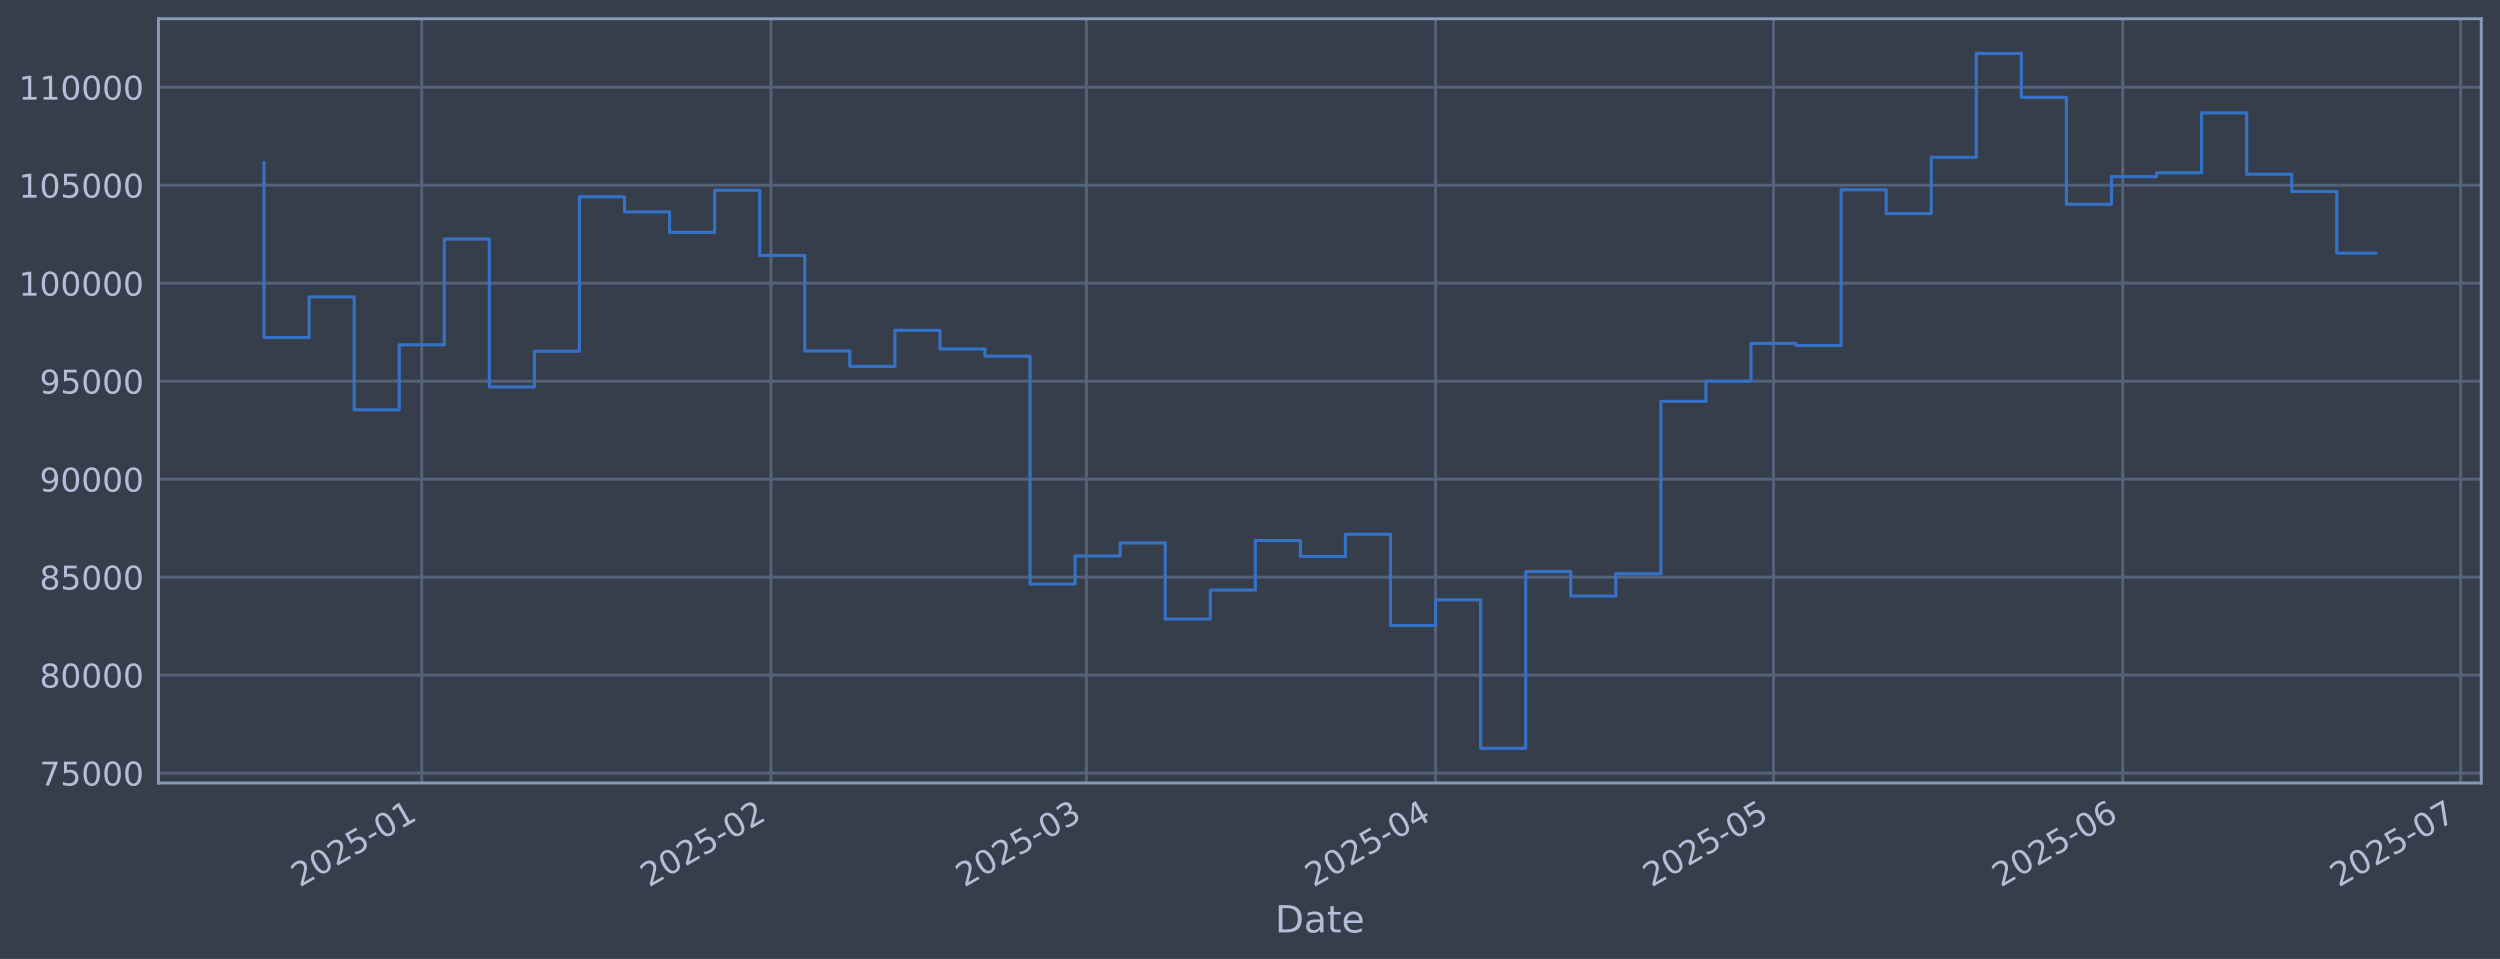
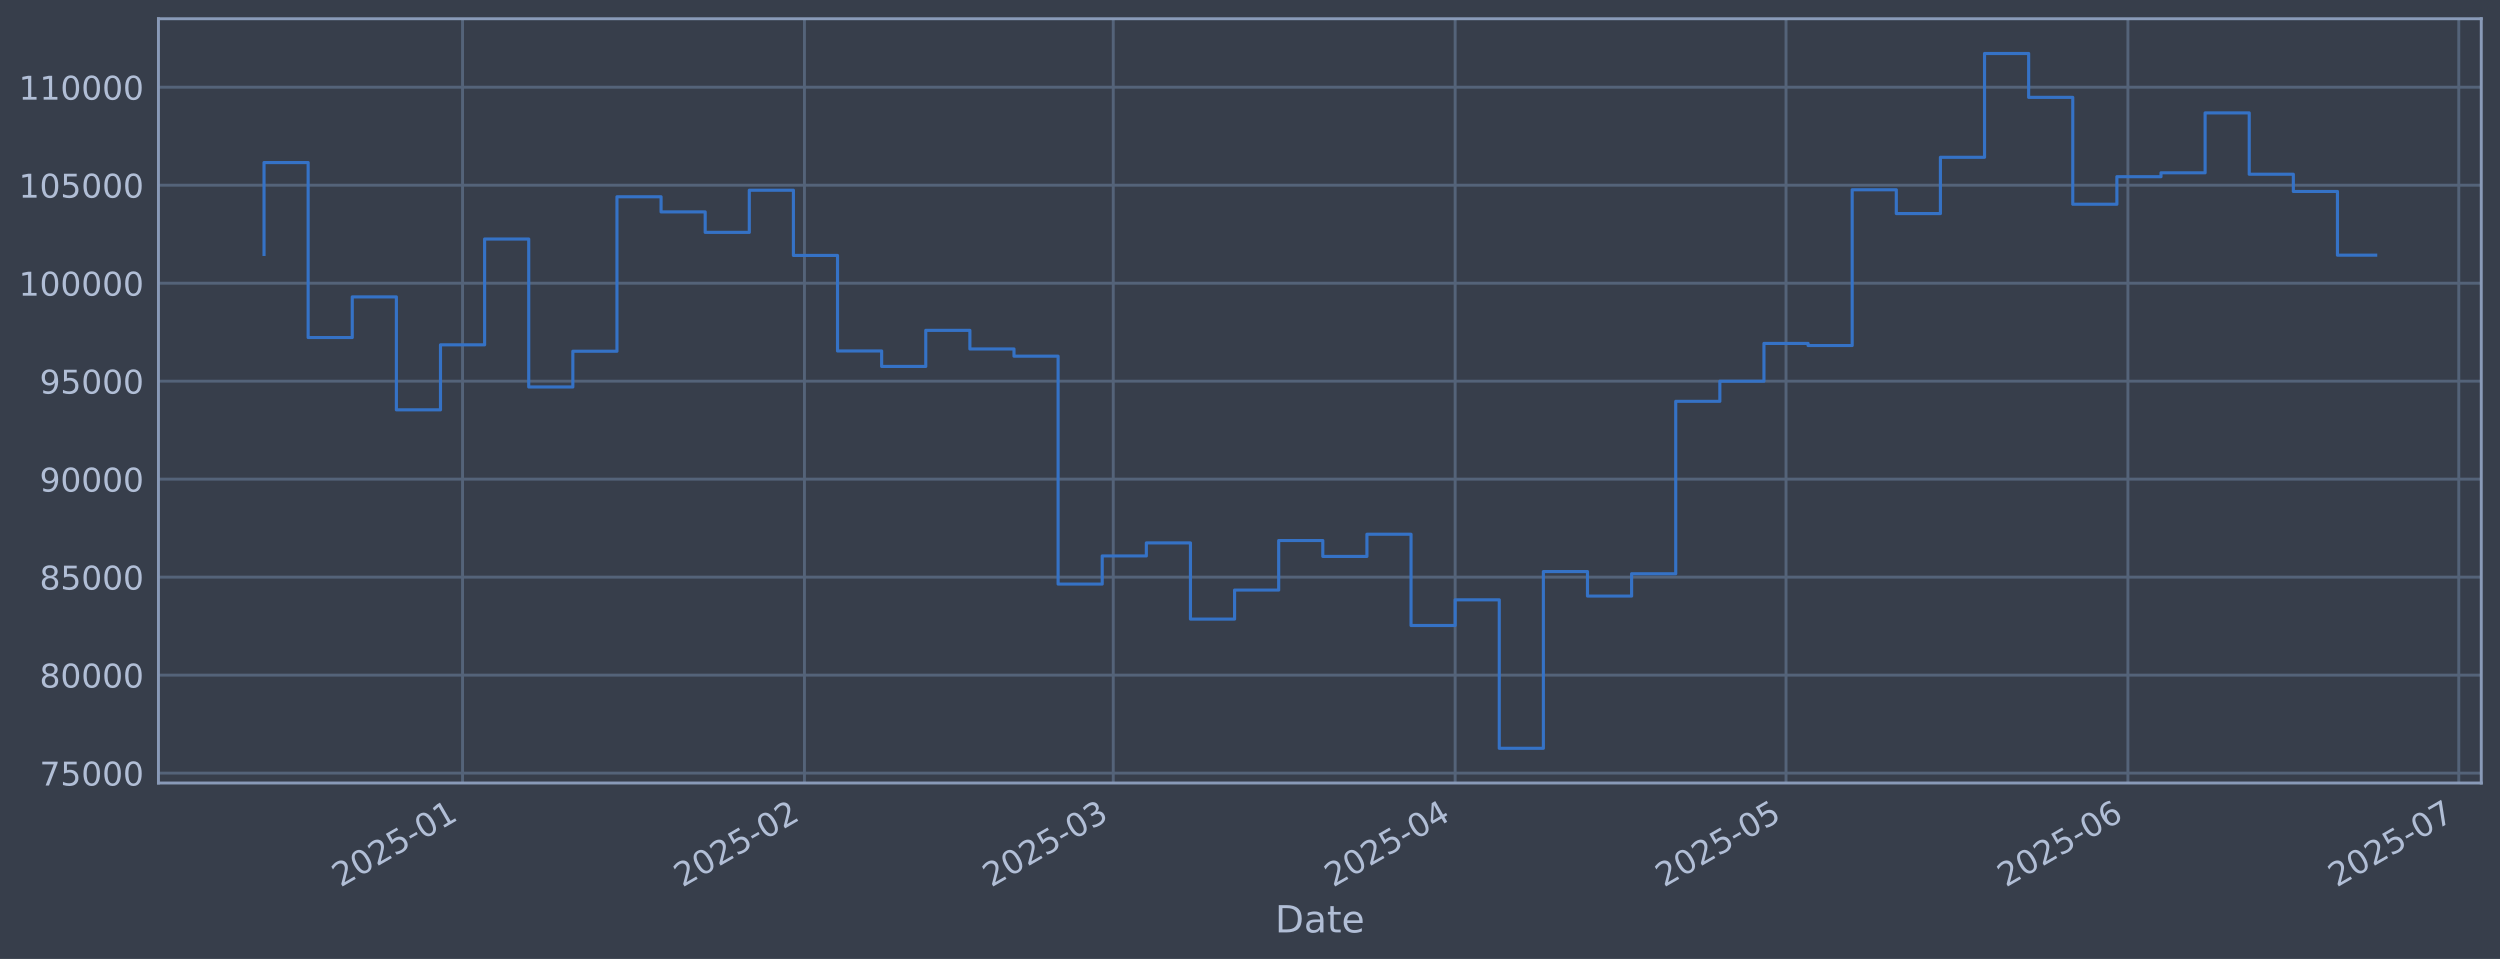
<svg xmlns="http://www.w3.org/2000/svg" xmlns:xlink="http://www.w3.org/1999/xlink" width="960.9pt" height="368.58pt" viewBox="0 0 960.9 368.58" version="1.1">
  <defs>
    <style type="text/css">*{stroke-linejoin: round; stroke-linecap: butt}</style>
  </defs>
  <g id="figure_1">
    <g id="patch_1">
      <path d="M 0 368.58  L 960.9 368.58  L 960.9 0  L 0 0  z " style="fill: #373e4b" />
    </g>
    <g id="axes_1">
      <g id="patch_2">
        <path d="M 60.901 300.96  L 953.701 300.96  L 953.701 7.2  L 60.901 7.2  z " style="fill: #373e4b" />
      </g>
      <g id="matplotlib.axis_1">
        <g id="xtick_1">
          <g id="line2d_1">
-             <path d="M 162.099 300.96  L 162.099 7.2  " clip-path="url(#pb287f06d43)" style="fill: none; stroke: #546379; stroke-width: 1.12; stroke-linecap: square" />
+             <path d="M 177.785 300.96  L 177.785 7.2  " clip-path="url(#p8209d93065)" style="fill: none; stroke: #546379; stroke-width: 1.12; stroke-linecap: square" />
          </g>
          <g id="line2d_2" />
          <g id="text_1">
-             <g style="fill: #b1bed6" transform="translate(115.1959 341.1745) rotate(-30) scale(0.126 -0.126)">
+             <g style="fill: #b1bed6" transform="translate(130.882 341.1745) rotate(-30) scale(0.126 -0.126)">
              <defs>
                <path id="DejaVuSans-32" d="M 1228 531  L 3431 531  L 3431 0  L 469 0  L 469 531  Q 828 903 1448 1529  Q 2069 2156 2228 2338  Q 2531 2678 2651 2914  Q 2772 3150 2772 3378  Q 2772 3750 2511 3984  Q 2250 4219 1831 4219  Q 1534 4219 1204 4116  Q 875 4013 500 3803  L 500 4441  Q 881 4594 1212 4672  Q 1544 4750 1819 4750  Q 2544 4750 2975 4387  Q 3406 4025 3406 3419  Q 3406 3131 3298 2873  Q 3191 2616 2906 2266  Q 2828 2175 2409 1742  Q 1991 1309 1228 531  z " transform="scale(0.015625)" />
                <path id="DejaVuSans-30" d="M 2034 4250  Q 1547 4250 1301 3770  Q 1056 3291 1056 2328  Q 1056 1369 1301 889  Q 1547 409 2034 409  Q 2525 409 2770 889  Q 3016 1369 3016 2328  Q 3016 3291 2770 3770  Q 2525 4250 2034 4250  z M 2034 4750  Q 2819 4750 3233 4129  Q 3647 3509 3647 2328  Q 3647 1150 3233 529  Q 2819 -91 2034 -91  Q 1250 -91 836 529  Q 422 1150 422 2328  Q 422 3509 836 4129  Q 1250 4750 2034 4750  z " transform="scale(0.015625)" />
                <path id="DejaVuSans-35" d="M 691 4666  L 3169 4666  L 3169 4134  L 1269 4134  L 1269 2991  Q 1406 3038 1543 3061  Q 1681 3084 1819 3084  Q 2600 3084 3056 2656  Q 3513 2228 3513 1497  Q 3513 744 3044 326  Q 2575 -91 1722 -91  Q 1428 -91 1123 -41  Q 819 9 494 109  L 494 744  Q 775 591 1075 516  Q 1375 441 1709 441  Q 2250 441 2565 725  Q 2881 1009 2881 1497  Q 2881 1984 2565 2268  Q 2250 2553 1709 2553  Q 1456 2553 1204 2497  Q 953 2441 691 2322  L 691 4666  z " transform="scale(0.015625)" />
                <path id="DejaVuSans-2d" d="M 313 2009  L 1997 2009  L 1997 1497  L 313 1497  L 313 2009  z " transform="scale(0.015625)" />
                <path id="DejaVuSans-31" d="M 794 531  L 1825 531  L 1825 4091  L 703 3866  L 703 4441  L 1819 4666  L 2450 4666  L 2450 531  L 3481 531  L 3481 0  L 794 0  L 794 531  z " transform="scale(0.015625)" />
              </defs>
              <use xlink:href="#DejaVuSans-32" />
              <use xlink:href="#DejaVuSans-30" transform="translate(63.62305 0)" />
              <use xlink:href="#DejaVuSans-32" transform="translate(127.2461 0)" />
              <use xlink:href="#DejaVuSans-35" transform="translate(190.8691 0)" />
              <use xlink:href="#DejaVuSans-2d" transform="translate(254.4922 0)" />
              <use xlink:href="#DejaVuSans-30" transform="translate(290.5762 0)" />
              <use xlink:href="#DejaVuSans-31" transform="translate(354.1992 0)" />
            </g>
          </g>
        </g>
        <g id="xtick_2">
          <g id="line2d_3">
-             <path d="M 296.322 300.96  L 296.322 7.2  " clip-path="url(#pb287f06d43)" style="fill: none; stroke: #546379; stroke-width: 1.12; stroke-linecap: square" />
+             <path d="M 309.196 300.96  L 309.196 7.2  " clip-path="url(#p8209d93065)" style="fill: none; stroke: #546379; stroke-width: 1.12; stroke-linecap: square" />
          </g>
          <g id="line2d_4" />
          <g id="text_2">
-             <g style="fill: #b1bed6" transform="translate(249.4189 341.1745) rotate(-30) scale(0.126 -0.126)">
+             <g style="fill: #b1bed6" transform="translate(262.2927 341.1745) rotate(-30) scale(0.126 -0.126)">
              <use xlink:href="#DejaVuSans-32" />
              <use xlink:href="#DejaVuSans-30" transform="translate(63.62305 0)" />
              <use xlink:href="#DejaVuSans-32" transform="translate(127.2461 0)" />
              <use xlink:href="#DejaVuSans-35" transform="translate(190.8691 0)" />
              <use xlink:href="#DejaVuSans-2d" transform="translate(254.4922 0)" />
              <use xlink:href="#DejaVuSans-30" transform="translate(290.5762 0)" />
              <use xlink:href="#DejaVuSans-32" transform="translate(354.1992 0)" />
            </g>
          </g>
        </g>
        <g id="xtick_3">
          <g id="line2d_5">
-             <path d="M 417.556 300.96  L 417.556 7.2  " clip-path="url(#pb287f06d43)" style="fill: none; stroke: #546379; stroke-width: 1.12; stroke-linecap: square" />
+             <path d="M 427.89 300.96  L 427.89 7.2  " clip-path="url(#p8209d93065)" style="fill: none; stroke: #546379; stroke-width: 1.12; stroke-linecap: square" />
          </g>
          <g id="line2d_6" />
          <g id="text_3">
-             <g style="fill: #b1bed6" transform="translate(370.6526 341.1745) rotate(-30) scale(0.126 -0.126)">
+             <g style="fill: #b1bed6" transform="translate(380.9863 341.1745) rotate(-30) scale(0.126 -0.126)">
              <defs>
                <path id="DejaVuSans-33" d="M 2597 2516  Q 3050 2419 3304 2112  Q 3559 1806 3559 1356  Q 3559 666 3084 287  Q 2609 -91 1734 -91  Q 1441 -91 1130 -33  Q 819 25 488 141  L 488 750  Q 750 597 1062 519  Q 1375 441 1716 441  Q 2309 441 2620 675  Q 2931 909 2931 1356  Q 2931 1769 2642 2001  Q 2353 2234 1838 2234  L 1294 2234  L 1294 2753  L 1863 2753  Q 2328 2753 2575 2939  Q 2822 3125 2822 3475  Q 2822 3834 2567 4026  Q 2313 4219 1838 4219  Q 1578 4219 1281 4162  Q 984 4106 628 3988  L 628 4550  Q 988 4650 1302 4700  Q 1616 4750 1894 4750  Q 2613 4750 3031 4423  Q 3450 4097 3450 3541  Q 3450 3153 3228 2886  Q 3006 2619 2597 2516  z " transform="scale(0.015625)" />
              </defs>
              <use xlink:href="#DejaVuSans-32" />
              <use xlink:href="#DejaVuSans-30" transform="translate(63.62305 0)" />
              <use xlink:href="#DejaVuSans-32" transform="translate(127.2461 0)" />
              <use xlink:href="#DejaVuSans-35" transform="translate(190.8691 0)" />
              <use xlink:href="#DejaVuSans-2d" transform="translate(254.4922 0)" />
              <use xlink:href="#DejaVuSans-30" transform="translate(290.5762 0)" />
              <use xlink:href="#DejaVuSans-33" transform="translate(354.1992 0)" />
            </g>
          </g>
        </g>
        <g id="xtick_4">
          <g id="line2d_7">
-             <path d="M 551.779 300.96  L 551.779 7.2  " clip-path="url(#pb287f06d43)" style="fill: none; stroke: #546379; stroke-width: 1.12; stroke-linecap: square" />
+             <path d="M 559.3 300.96  L 559.3 7.2  " clip-path="url(#p8209d93065)" style="fill: none; stroke: #546379; stroke-width: 1.12; stroke-linecap: square" />
          </g>
          <g id="line2d_8" />
          <g id="text_4">
-             <g style="fill: #b1bed6" transform="translate(504.8756 341.1745) rotate(-30) scale(0.126 -0.126)">
+             <g style="fill: #b1bed6" transform="translate(512.397 341.1745) rotate(-30) scale(0.126 -0.126)">
              <defs>
                <path id="DejaVuSans-34" d="M 2419 4116  L 825 1625  L 2419 1625  L 2419 4116  z M 2253 4666  L 3047 4666  L 3047 1625  L 3713 1625  L 3713 1100  L 3047 1100  L 3047 0  L 2419 0  L 2419 1100  L 313 1100  L 313 1709  L 2253 4666  z " transform="scale(0.015625)" />
              </defs>
              <use xlink:href="#DejaVuSans-32" />
              <use xlink:href="#DejaVuSans-30" transform="translate(63.62305 0)" />
              <use xlink:href="#DejaVuSans-32" transform="translate(127.2461 0)" />
              <use xlink:href="#DejaVuSans-35" transform="translate(190.8691 0)" />
              <use xlink:href="#DejaVuSans-2d" transform="translate(254.4922 0)" />
              <use xlink:href="#DejaVuSans-30" transform="translate(290.5762 0)" />
              <use xlink:href="#DejaVuSans-34" transform="translate(354.1992 0)" />
            </g>
          </g>
        </g>
        <g id="xtick_5">
          <g id="line2d_9">
-             <path d="M 681.672 300.96  L 681.672 7.2  " clip-path="url(#pb287f06d43)" style="fill: none; stroke: #546379; stroke-width: 1.12; stroke-linecap: square" />
+             <path d="M 686.472 300.96  L 686.472 7.2  " clip-path="url(#p8209d93065)" style="fill: none; stroke: #546379; stroke-width: 1.12; stroke-linecap: square" />
          </g>
          <g id="line2d_10" />
          <g id="text_5">
-             <g style="fill: #b1bed6" transform="translate(634.7689 341.1745) rotate(-30) scale(0.126 -0.126)">
+             <g style="fill: #b1bed6" transform="translate(639.5686 341.1745) rotate(-30) scale(0.126 -0.126)">
              <use xlink:href="#DejaVuSans-32" />
              <use xlink:href="#DejaVuSans-30" transform="translate(63.62305 0)" />
              <use xlink:href="#DejaVuSans-32" transform="translate(127.2461 0)" />
              <use xlink:href="#DejaVuSans-35" transform="translate(190.8691 0)" />
              <use xlink:href="#DejaVuSans-2d" transform="translate(254.4922 0)" />
              <use xlink:href="#DejaVuSans-30" transform="translate(290.5762 0)" />
              <use xlink:href="#DejaVuSans-35" transform="translate(354.1992 0)" />
            </g>
          </g>
        </g>
        <g id="xtick_6">
          <g id="line2d_11">
-             <path d="M 815.895 300.96  L 815.895 7.2  " clip-path="url(#pb287f06d43)" style="fill: none; stroke: #546379; stroke-width: 1.12; stroke-linecap: square" />
+             <path d="M 817.883 300.96  L 817.883 7.2  " clip-path="url(#p8209d93065)" style="fill: none; stroke: #546379; stroke-width: 1.12; stroke-linecap: square" />
          </g>
          <g id="line2d_12" />
          <g id="text_6">
-             <g style="fill: #b1bed6" transform="translate(768.9919 341.1745) rotate(-30) scale(0.126 -0.126)">
+             <g style="fill: #b1bed6" transform="translate(770.9793 341.1745) rotate(-30) scale(0.126 -0.126)">
              <defs>
                <path id="DejaVuSans-36" d="M 2113 2584  Q 1688 2584 1439 2293  Q 1191 2003 1191 1497  Q 1191 994 1439 701  Q 1688 409 2113 409  Q 2538 409 2786 701  Q 3034 994 3034 1497  Q 3034 2003 2786 2293  Q 2538 2584 2113 2584  z M 3366 4563  L 3366 3988  Q 3128 4100 2886 4159  Q 2644 4219 2406 4219  Q 1781 4219 1451 3797  Q 1122 3375 1075 2522  Q 1259 2794 1537 2939  Q 1816 3084 2150 3084  Q 2853 3084 3261 2657  Q 3669 2231 3669 1497  Q 3669 778 3244 343  Q 2819 -91 2113 -91  Q 1303 -91 875 529  Q 447 1150 447 2328  Q 447 3434 972 4092  Q 1497 4750 2381 4750  Q 2619 4750 2861 4703  Q 3103 4656 3366 4563  z " transform="scale(0.015625)" />
              </defs>
              <use xlink:href="#DejaVuSans-32" />
              <use xlink:href="#DejaVuSans-30" transform="translate(63.62305 0)" />
              <use xlink:href="#DejaVuSans-32" transform="translate(127.2461 0)" />
              <use xlink:href="#DejaVuSans-35" transform="translate(190.8691 0)" />
              <use xlink:href="#DejaVuSans-2d" transform="translate(254.4922 0)" />
              <use xlink:href="#DejaVuSans-30" transform="translate(290.5762 0)" />
              <use xlink:href="#DejaVuSans-36" transform="translate(354.1992 0)" />
            </g>
          </g>
        </g>
        <g id="xtick_7">
          <g id="line2d_13">
-             <path d="M 945.788 300.96  L 945.788 7.2  " clip-path="url(#pb287f06d43)" style="fill: none; stroke: #546379; stroke-width: 1.12; stroke-linecap: square" />
+             <path d="M 945.054 300.96  L 945.054 7.2  " clip-path="url(#p8209d93065)" style="fill: none; stroke: #546379; stroke-width: 1.12; stroke-linecap: square" />
          </g>
          <g id="line2d_14" />
          <g id="text_7">
-             <g style="fill: #b1bed6" transform="translate(898.8851 341.1745) rotate(-30) scale(0.126 -0.126)">
+             <g style="fill: #b1bed6" transform="translate(898.151 341.1745) rotate(-30) scale(0.126 -0.126)">
              <defs>
                <path id="DejaVuSans-37" d="M 525 4666  L 3525 4666  L 3525 4397  L 1831 0  L 1172 0  L 2766 4134  L 525 4134  L 525 4666  z " transform="scale(0.015625)" />
              </defs>
              <use xlink:href="#DejaVuSans-32" />
              <use xlink:href="#DejaVuSans-30" transform="translate(63.62305 0)" />
              <use xlink:href="#DejaVuSans-32" transform="translate(127.2461 0)" />
              <use xlink:href="#DejaVuSans-35" transform="translate(190.8691 0)" />
              <use xlink:href="#DejaVuSans-2d" transform="translate(254.4922 0)" />
              <use xlink:href="#DejaVuSans-30" transform="translate(290.5762 0)" />
              <use xlink:href="#DejaVuSans-37" transform="translate(354.1992 0)" />
            </g>
          </g>
        </g>
        <g id="text_8">
          <g style="fill: #b1bed6" transform="translate(490.0914 358.3856) scale(0.144 -0.144)">
            <defs>
              <path id="DejaVuSans-44" d="M 1259 4147  L 1259 519  L 2022 519  Q 2988 519 3436 956  Q 3884 1394 3884 2338  Q 3884 3275 3436 3711  Q 2988 4147 2022 4147  L 1259 4147  z M 628 4666  L 1925 4666  Q 3281 4666 3915 4102  Q 4550 3538 4550 2338  Q 4550 1131 3912 565  Q 3275 0 1925 0  L 628 0  L 628 4666  z " transform="scale(0.015625)" />
              <path id="DejaVuSans-61" d="M 2194 1759  Q 1497 1759 1228 1600  Q 959 1441 959 1056  Q 959 750 1161 570  Q 1363 391 1709 391  Q 2188 391 2477 730  Q 2766 1069 2766 1631  L 2766 1759  L 2194 1759  z M 3341 1997  L 3341 0  L 2766 0  L 2766 531  Q 2569 213 2275 61  Q 1981 -91 1556 -91  Q 1019 -91 701 211  Q 384 513 384 1019  Q 384 1609 779 1909  Q 1175 2209 1959 2209  L 2766 2209  L 2766 2266  Q 2766 2663 2505 2880  Q 2244 3097 1772 3097  Q 1472 3097 1187 3025  Q 903 2953 641 2809  L 641 3341  Q 956 3463 1253 3523  Q 1550 3584 1831 3584  Q 2591 3584 2966 3190  Q 3341 2797 3341 1997  z " transform="scale(0.015625)" />
              <path id="DejaVuSans-74" d="M 1172 4494  L 1172 3500  L 2356 3500  L 2356 3053  L 1172 3053  L 1172 1153  Q 1172 725 1289 603  Q 1406 481 1766 481  L 2356 481  L 2356 0  L 1766 0  Q 1100 0 847 248  Q 594 497 594 1153  L 594 3053  L 172 3053  L 172 3500  L 594 3500  L 594 4494  L 1172 4494  z " transform="scale(0.015625)" />
              <path id="DejaVuSans-65" d="M 3597 1894  L 3597 1613  L 953 1613  Q 991 1019 1311 708  Q 1631 397 2203 397  Q 2534 397 2845 478  Q 3156 559 3463 722  L 3463 178  Q 3153 47 2828 -22  Q 2503 -91 2169 -91  Q 1331 -91 842 396  Q 353 884 353 1716  Q 353 2575 817 3079  Q 1281 3584 2069 3584  Q 2775 3584 3186 3129  Q 3597 2675 3597 1894  z M 3022 2063  Q 3016 2534 2758 2815  Q 2500 3097 2075 3097  Q 1594 3097 1305 2825  Q 1016 2553 972 2059  L 3022 2063  z " transform="scale(0.015625)" />
            </defs>
            <use xlink:href="#DejaVuSans-44" />
            <use xlink:href="#DejaVuSans-61" transform="translate(77.00195 0)" />
            <use xlink:href="#DejaVuSans-74" transform="translate(138.2812 0)" />
            <use xlink:href="#DejaVuSans-65" transform="translate(177.4902 0)" />
          </g>
        </g>
      </g>
      <g id="matplotlib.axis_2">
        <g id="ytick_1">
          <g id="line2d_15">
-             <path d="M 60.901 297.147  L 953.701 297.147  " clip-path="url(#pb287f06d43)" style="fill: none; stroke: #546379; stroke-width: 1.12; stroke-linecap: square" />
+             <path d="M 60.901 297.147  L 953.701 297.147  " clip-path="url(#p8209d93065)" style="fill: none; stroke: #546379; stroke-width: 1.12; stroke-linecap: square" />
          </g>
          <g id="line2d_16" />
          <g id="text_9">
            <g style="fill: #b1bed6" transform="translate(15.21675 301.9342) scale(0.126 -0.126)">
              <use xlink:href="#DejaVuSans-37" />
              <use xlink:href="#DejaVuSans-35" transform="translate(63.62305 0)" />
              <use xlink:href="#DejaVuSans-30" transform="translate(127.2461 0)" />
              <use xlink:href="#DejaVuSans-30" transform="translate(190.8691 0)" />
              <use xlink:href="#DejaVuSans-30" transform="translate(254.4922 0)" />
            </g>
          </g>
        </g>
        <g id="ytick_2">
          <g id="line2d_17">
-             <path d="M 60.901 259.487  L 953.701 259.487  " clip-path="url(#pb287f06d43)" style="fill: none; stroke: #546379; stroke-width: 1.12; stroke-linecap: square" />
+             <path d="M 60.901 259.487  L 953.701 259.487  " clip-path="url(#p8209d93065)" style="fill: none; stroke: #546379; stroke-width: 1.12; stroke-linecap: square" />
          </g>
          <g id="line2d_18" />
          <g id="text_10">
            <g style="fill: #b1bed6" transform="translate(15.21675 264.2738) scale(0.126 -0.126)">
              <defs>
                <path id="DejaVuSans-38" d="M 2034 2216  Q 1584 2216 1326 1975  Q 1069 1734 1069 1313  Q 1069 891 1326 650  Q 1584 409 2034 409  Q 2484 409 2743 651  Q 3003 894 3003 1313  Q 3003 1734 2745 1975  Q 2488 2216 2034 2216  z M 1403 2484  Q 997 2584 770 2862  Q 544 3141 544 3541  Q 544 4100 942 4425  Q 1341 4750 2034 4750  Q 2731 4750 3128 4425  Q 3525 4100 3525 3541  Q 3525 3141 3298 2862  Q 3072 2584 2669 2484  Q 3125 2378 3379 2068  Q 3634 1759 3634 1313  Q 3634 634 3220 271  Q 2806 -91 2034 -91  Q 1263 -91 848 271  Q 434 634 434 1313  Q 434 1759 690 2068  Q 947 2378 1403 2484  z M 1172 3481  Q 1172 3119 1398 2916  Q 1625 2713 2034 2713  Q 2441 2713 2670 2916  Q 2900 3119 2900 3481  Q 2900 3844 2670 4047  Q 2441 4250 2034 4250  Q 1625 4250 1398 4047  Q 1172 3844 1172 3481  z " transform="scale(0.015625)" />
              </defs>
              <use xlink:href="#DejaVuSans-38" />
              <use xlink:href="#DejaVuSans-30" transform="translate(63.62305 0)" />
              <use xlink:href="#DejaVuSans-30" transform="translate(127.2461 0)" />
              <use xlink:href="#DejaVuSans-30" transform="translate(190.8691 0)" />
              <use xlink:href="#DejaVuSans-30" transform="translate(254.4922 0)" />
            </g>
          </g>
        </g>
        <g id="ytick_3">
          <g id="line2d_19">
-             <path d="M 60.901 221.826  L 953.701 221.826  " clip-path="url(#pb287f06d43)" style="fill: none; stroke: #546379; stroke-width: 1.12; stroke-linecap: square" />
+             <path d="M 60.901 221.826  L 953.701 221.826  " clip-path="url(#p8209d93065)" style="fill: none; stroke: #546379; stroke-width: 1.12; stroke-linecap: square" />
          </g>
          <g id="line2d_20" />
          <g id="text_11">
            <g style="fill: #b1bed6" transform="translate(15.21675 226.6134) scale(0.126 -0.126)">
              <use xlink:href="#DejaVuSans-38" />
              <use xlink:href="#DejaVuSans-35" transform="translate(63.62305 0)" />
              <use xlink:href="#DejaVuSans-30" transform="translate(127.2461 0)" />
              <use xlink:href="#DejaVuSans-30" transform="translate(190.8691 0)" />
              <use xlink:href="#DejaVuSans-30" transform="translate(254.4922 0)" />
            </g>
          </g>
        </g>
        <g id="ytick_4">
          <g id="line2d_21">
-             <path d="M 60.901 184.166  L 953.701 184.166  " clip-path="url(#pb287f06d43)" style="fill: none; stroke: #546379; stroke-width: 1.12; stroke-linecap: square" />
+             <path d="M 60.901 184.166  L 953.701 184.166  " clip-path="url(#p8209d93065)" style="fill: none; stroke: #546379; stroke-width: 1.12; stroke-linecap: square" />
          </g>
          <g id="line2d_22" />
          <g id="text_12">
            <g style="fill: #b1bed6" transform="translate(15.21675 188.953) scale(0.126 -0.126)">
              <defs>
                <path id="DejaVuSans-39" d="M 703 97  L 703 672  Q 941 559 1184 500  Q 1428 441 1663 441  Q 2288 441 2617 861  Q 2947 1281 2994 2138  Q 2813 1869 2534 1725  Q 2256 1581 1919 1581  Q 1219 1581 811 2004  Q 403 2428 403 3163  Q 403 3881 828 4315  Q 1253 4750 1959 4750  Q 2769 4750 3195 4129  Q 3622 3509 3622 2328  Q 3622 1225 3098 567  Q 2575 -91 1691 -91  Q 1453 -91 1209 -44  Q 966 3 703 97  z M 1959 2075  Q 2384 2075 2632 2365  Q 2881 2656 2881 3163  Q 2881 3666 2632 3958  Q 2384 4250 1959 4250  Q 1534 4250 1286 3958  Q 1038 3666 1038 3163  Q 1038 2656 1286 2365  Q 1534 2075 1959 2075  z " transform="scale(0.015625)" />
              </defs>
              <use xlink:href="#DejaVuSans-39" />
              <use xlink:href="#DejaVuSans-30" transform="translate(63.62305 0)" />
              <use xlink:href="#DejaVuSans-30" transform="translate(127.2461 0)" />
              <use xlink:href="#DejaVuSans-30" transform="translate(190.8691 0)" />
              <use xlink:href="#DejaVuSans-30" transform="translate(254.4922 0)" />
            </g>
          </g>
        </g>
        <g id="ytick_5">
          <g id="line2d_23">
-             <path d="M 60.901 146.506  L 953.701 146.506  " clip-path="url(#pb287f06d43)" style="fill: none; stroke: #546379; stroke-width: 1.12; stroke-linecap: square" />
+             <path d="M 60.901 146.506  L 953.701 146.506  " clip-path="url(#p8209d93065)" style="fill: none; stroke: #546379; stroke-width: 1.12; stroke-linecap: square" />
          </g>
          <g id="line2d_24" />
          <g id="text_13">
            <g style="fill: #b1bed6" transform="translate(15.21675 151.2926) scale(0.126 -0.126)">
              <use xlink:href="#DejaVuSans-39" />
              <use xlink:href="#DejaVuSans-35" transform="translate(63.62305 0)" />
              <use xlink:href="#DejaVuSans-30" transform="translate(127.2461 0)" />
              <use xlink:href="#DejaVuSans-30" transform="translate(190.8691 0)" />
              <use xlink:href="#DejaVuSans-30" transform="translate(254.4922 0)" />
            </g>
          </g>
        </g>
        <g id="ytick_6">
          <g id="line2d_25">
-             <path d="M 60.901 108.845  L 953.701 108.845  " clip-path="url(#pb287f06d43)" style="fill: none; stroke: #546379; stroke-width: 1.12; stroke-linecap: square" />
+             <path d="M 60.901 108.845  L 953.701 108.845  " clip-path="url(#p8209d93065)" style="fill: none; stroke: #546379; stroke-width: 1.12; stroke-linecap: square" />
          </g>
          <g id="line2d_26" />
          <g id="text_14">
            <g style="fill: #b1bed6" transform="translate(7.2 113.6322) scale(0.126 -0.126)">
              <use xlink:href="#DejaVuSans-31" />
              <use xlink:href="#DejaVuSans-30" transform="translate(63.62305 0)" />
              <use xlink:href="#DejaVuSans-30" transform="translate(127.2461 0)" />
              <use xlink:href="#DejaVuSans-30" transform="translate(190.8691 0)" />
              <use xlink:href="#DejaVuSans-30" transform="translate(254.4922 0)" />
              <use xlink:href="#DejaVuSans-30" transform="translate(318.1152 0)" />
            </g>
          </g>
        </g>
        <g id="ytick_7">
          <g id="line2d_27">
-             <path d="M 60.901 71.185  L 953.701 71.185  " clip-path="url(#pb287f06d43)" style="fill: none; stroke: #546379; stroke-width: 1.12; stroke-linecap: square" />
+             <path d="M 60.901 71.185  L 953.701 71.185  " clip-path="url(#p8209d93065)" style="fill: none; stroke: #546379; stroke-width: 1.12; stroke-linecap: square" />
          </g>
          <g id="line2d_28" />
          <g id="text_15">
            <g style="fill: #b1bed6" transform="translate(7.2 75.97181) scale(0.126 -0.126)">
              <use xlink:href="#DejaVuSans-31" />
              <use xlink:href="#DejaVuSans-30" transform="translate(63.62305 0)" />
              <use xlink:href="#DejaVuSans-35" transform="translate(127.2461 0)" />
              <use xlink:href="#DejaVuSans-30" transform="translate(190.8691 0)" />
              <use xlink:href="#DejaVuSans-30" transform="translate(254.4922 0)" />
              <use xlink:href="#DejaVuSans-30" transform="translate(318.1152 0)" />
            </g>
          </g>
        </g>
        <g id="ytick_8">
          <g id="line2d_29">
-             <path d="M 60.901 33.524  L 953.701 33.524  " clip-path="url(#pb287f06d43)" style="fill: none; stroke: #546379; stroke-width: 1.12; stroke-linecap: square" />
+             <path d="M 60.901 33.524  L 953.701 33.524  " clip-path="url(#p8209d93065)" style="fill: none; stroke: #546379; stroke-width: 1.12; stroke-linecap: square" />
          </g>
          <g id="line2d_30" />
          <g id="text_16">
            <g style="fill: #b1bed6" transform="translate(7.2 38.31141) scale(0.126 -0.126)">
              <use xlink:href="#DejaVuSans-31" />
              <use xlink:href="#DejaVuSans-31" transform="translate(63.62305 0)" />
              <use xlink:href="#DejaVuSans-30" transform="translate(127.2461 0)" />
              <use xlink:href="#DejaVuSans-30" transform="translate(190.8691 0)" />
              <use xlink:href="#DejaVuSans-30" transform="translate(254.4922 0)" />
              <use xlink:href="#DejaVuSans-30" transform="translate(318.1152 0)" />
            </g>
          </g>
        </g>
      </g>
      <g id="line2d_31">
-         <path d="M 101.482 62.478  L 101.482 129.735  L 118.801 129.735  L 118.801 114.117  L 136.121 114.117  L 136.121 157.529  L 153.44 157.529  L 153.44 132.544  L 170.759 132.544  L 170.759 91.873  L 188.078 91.873  L 188.078 148.745  L 205.397 148.745  L 205.397 135.003  L 222.716 135.003  L 222.716 75.637  L 240.035 75.637  L 240.035 81.451  L 257.354 81.451  L 257.354 89.317  L 274.673 89.317  L 274.673 73.113  L 291.992 73.113  L 291.992 98.189  L 309.312 98.189  L 309.312 134.901  L 326.631 134.901  L 326.631 140.841  L 343.95 140.841  L 343.95 126.97  L 361.269 126.97  L 361.269 134.132  L 378.588 134.132  L 378.588 136.904  L 395.907 136.904  L 395.907 224.494  L 413.226 224.494  L 413.226 213.678  L 430.545 213.678  L 430.545 208.679  L 447.864 208.679  L 447.864 237.95  L 465.183 237.95  L 465.183 226.8  L 482.503 226.8  L 482.503 207.76  L 499.822 207.76  L 499.822 213.864  L 517.141 213.864  L 517.141 205.348  L 534.46 205.348  L 534.46 240.422  L 551.779 240.422  L 551.779 230.548  L 569.098 230.548  L 569.098 287.607  L 586.417 287.607  L 586.417 219.693  L 603.736 219.693  L 603.736 229.105  L 621.055 229.105  L 621.055 220.526  L 638.374 220.526  L 638.374 154.258  L 655.693 154.258  L 655.693 146.519  L 673.013 146.519  L 673.013 131.991  L 690.332 131.991  L 690.332 132.809  L 707.651 132.809  L 707.651 72.945  L 724.97 72.945  L 724.97 82.09  L 742.289 82.09  L 742.289 60.453  L 759.608 60.453  L 759.608 20.553  L 776.927 20.553  L 776.927 37.431  L 794.246 37.431  L 794.246 78.508  L 811.565 78.508  L 811.565 67.912  L 828.884 67.912  L 828.884 66.417  L 846.204 66.417  L 846.204 43.403  L 863.523 43.403  L 863.523 66.977  L 880.842 66.977  L 880.842 73.593  L 898.161 73.593  L 898.161 97.303  L 913.119 97.303  " clip-path="url(#pb287f06d43)" style="fill: none; stroke: #3572c6; stroke-width: 1.2; stroke-linecap: square" />
+         <path d="M 101.482 97.792  L 101.482 62.478  L 118.439 62.478  L 118.439 129.735  L 135.395 129.735  L 135.395 114.117  L 152.351 114.117  L 152.351 157.529  L 169.307 157.529  L 169.307 132.544  L 186.263 132.544  L 186.263 91.873  L 203.22 91.873  L 203.22 148.745  L 220.176 148.745  L 220.176 135.003  L 237.132 135.003  L 237.132 75.637  L 254.088 75.637  L 254.088 81.451  L 271.045 81.451  L 271.045 89.317  L 288.001 89.317  L 288.001 73.113  L 304.957 73.113  L 304.957 98.189  L 321.913 98.189  L 321.913 134.901  L 338.869 134.901  L 338.869 140.841  L 355.826 140.841  L 355.826 126.97  L 372.782 126.97  L 372.782 134.132  L 389.738 134.132  L 389.738 136.904  L 406.694 136.904  L 406.694 224.494  L 423.65 224.494  L 423.65 213.678  L 440.607 213.678  L 440.607 208.679  L 457.563 208.679  L 457.563 237.95  L 474.519 237.95  L 474.519 226.8  L 491.475 226.8  L 491.475 207.76  L 508.432 207.76  L 508.432 213.864  L 525.388 213.864  L 525.388 205.348  L 542.344 205.348  L 542.344 240.422  L 559.3 240.422  L 559.3 230.548  L 576.256 230.548  L 576.256 287.607  L 593.213 287.607  L 593.213 219.693  L 610.169 219.693  L 610.169 229.105  L 627.125 229.105  L 627.125 220.526  L 644.081 220.526  L 644.081 154.258  L 661.038 154.258  L 661.038 146.519  L 677.994 146.519  L 677.994 131.991  L 694.95 131.991  L 694.95 132.809  L 711.906 132.809  L 711.906 72.945  L 728.862 72.945  L 728.862 82.09  L 745.819 82.09  L 745.819 60.453  L 762.775 60.453  L 762.775 20.553  L 779.731 20.553  L 779.731 37.431  L 796.687 37.431  L 796.687 78.508  L 813.644 78.508  L 813.644 67.912  L 830.6 67.912  L 830.6 66.417  L 847.556 66.417  L 847.556 43.403  L 864.512 43.403  L 864.512 66.977  L 881.468 66.977  L 881.468 73.593  L 898.425 73.593  L 898.425 98.087  L 913.119 98.087  " clip-path="url(#p8209d93065)" style="fill: none; stroke: #3572c6; stroke-width: 1.2; stroke-linecap: square" />
      </g>
      <g id="patch_3">
        <path d="M 60.901 300.96  L 60.901 7.2  " style="fill: none; stroke: #899ab8; stroke-width: 1.12; stroke-linejoin: miter; stroke-linecap: square" />
      </g>
      <g id="patch_4">
        <path d="M 953.701 300.96  L 953.701 7.2  " style="fill: none; stroke: #899ab8; stroke-width: 1.12; stroke-linejoin: miter; stroke-linecap: square" />
      </g>
      <g id="patch_5">
        <path d="M 60.901 300.96  L 953.701 300.96  " style="fill: none; stroke: #899ab8; stroke-width: 1.12; stroke-linejoin: miter; stroke-linecap: square" />
      </g>
      <g id="patch_6">
        <path d="M 60.901 7.2  L 953.701 7.2  " style="fill: none; stroke: #899ab8; stroke-width: 1.12; stroke-linejoin: miter; stroke-linecap: square" />
      </g>
    </g>
  </g>
  <defs>
-     <clipPath id="pb287f06d43">
+     <clipPath id="p8209d93065">
      <rect x="60.901" y="7.2" width="892.8" height="293.76" />
    </clipPath>
  </defs>
</svg>
